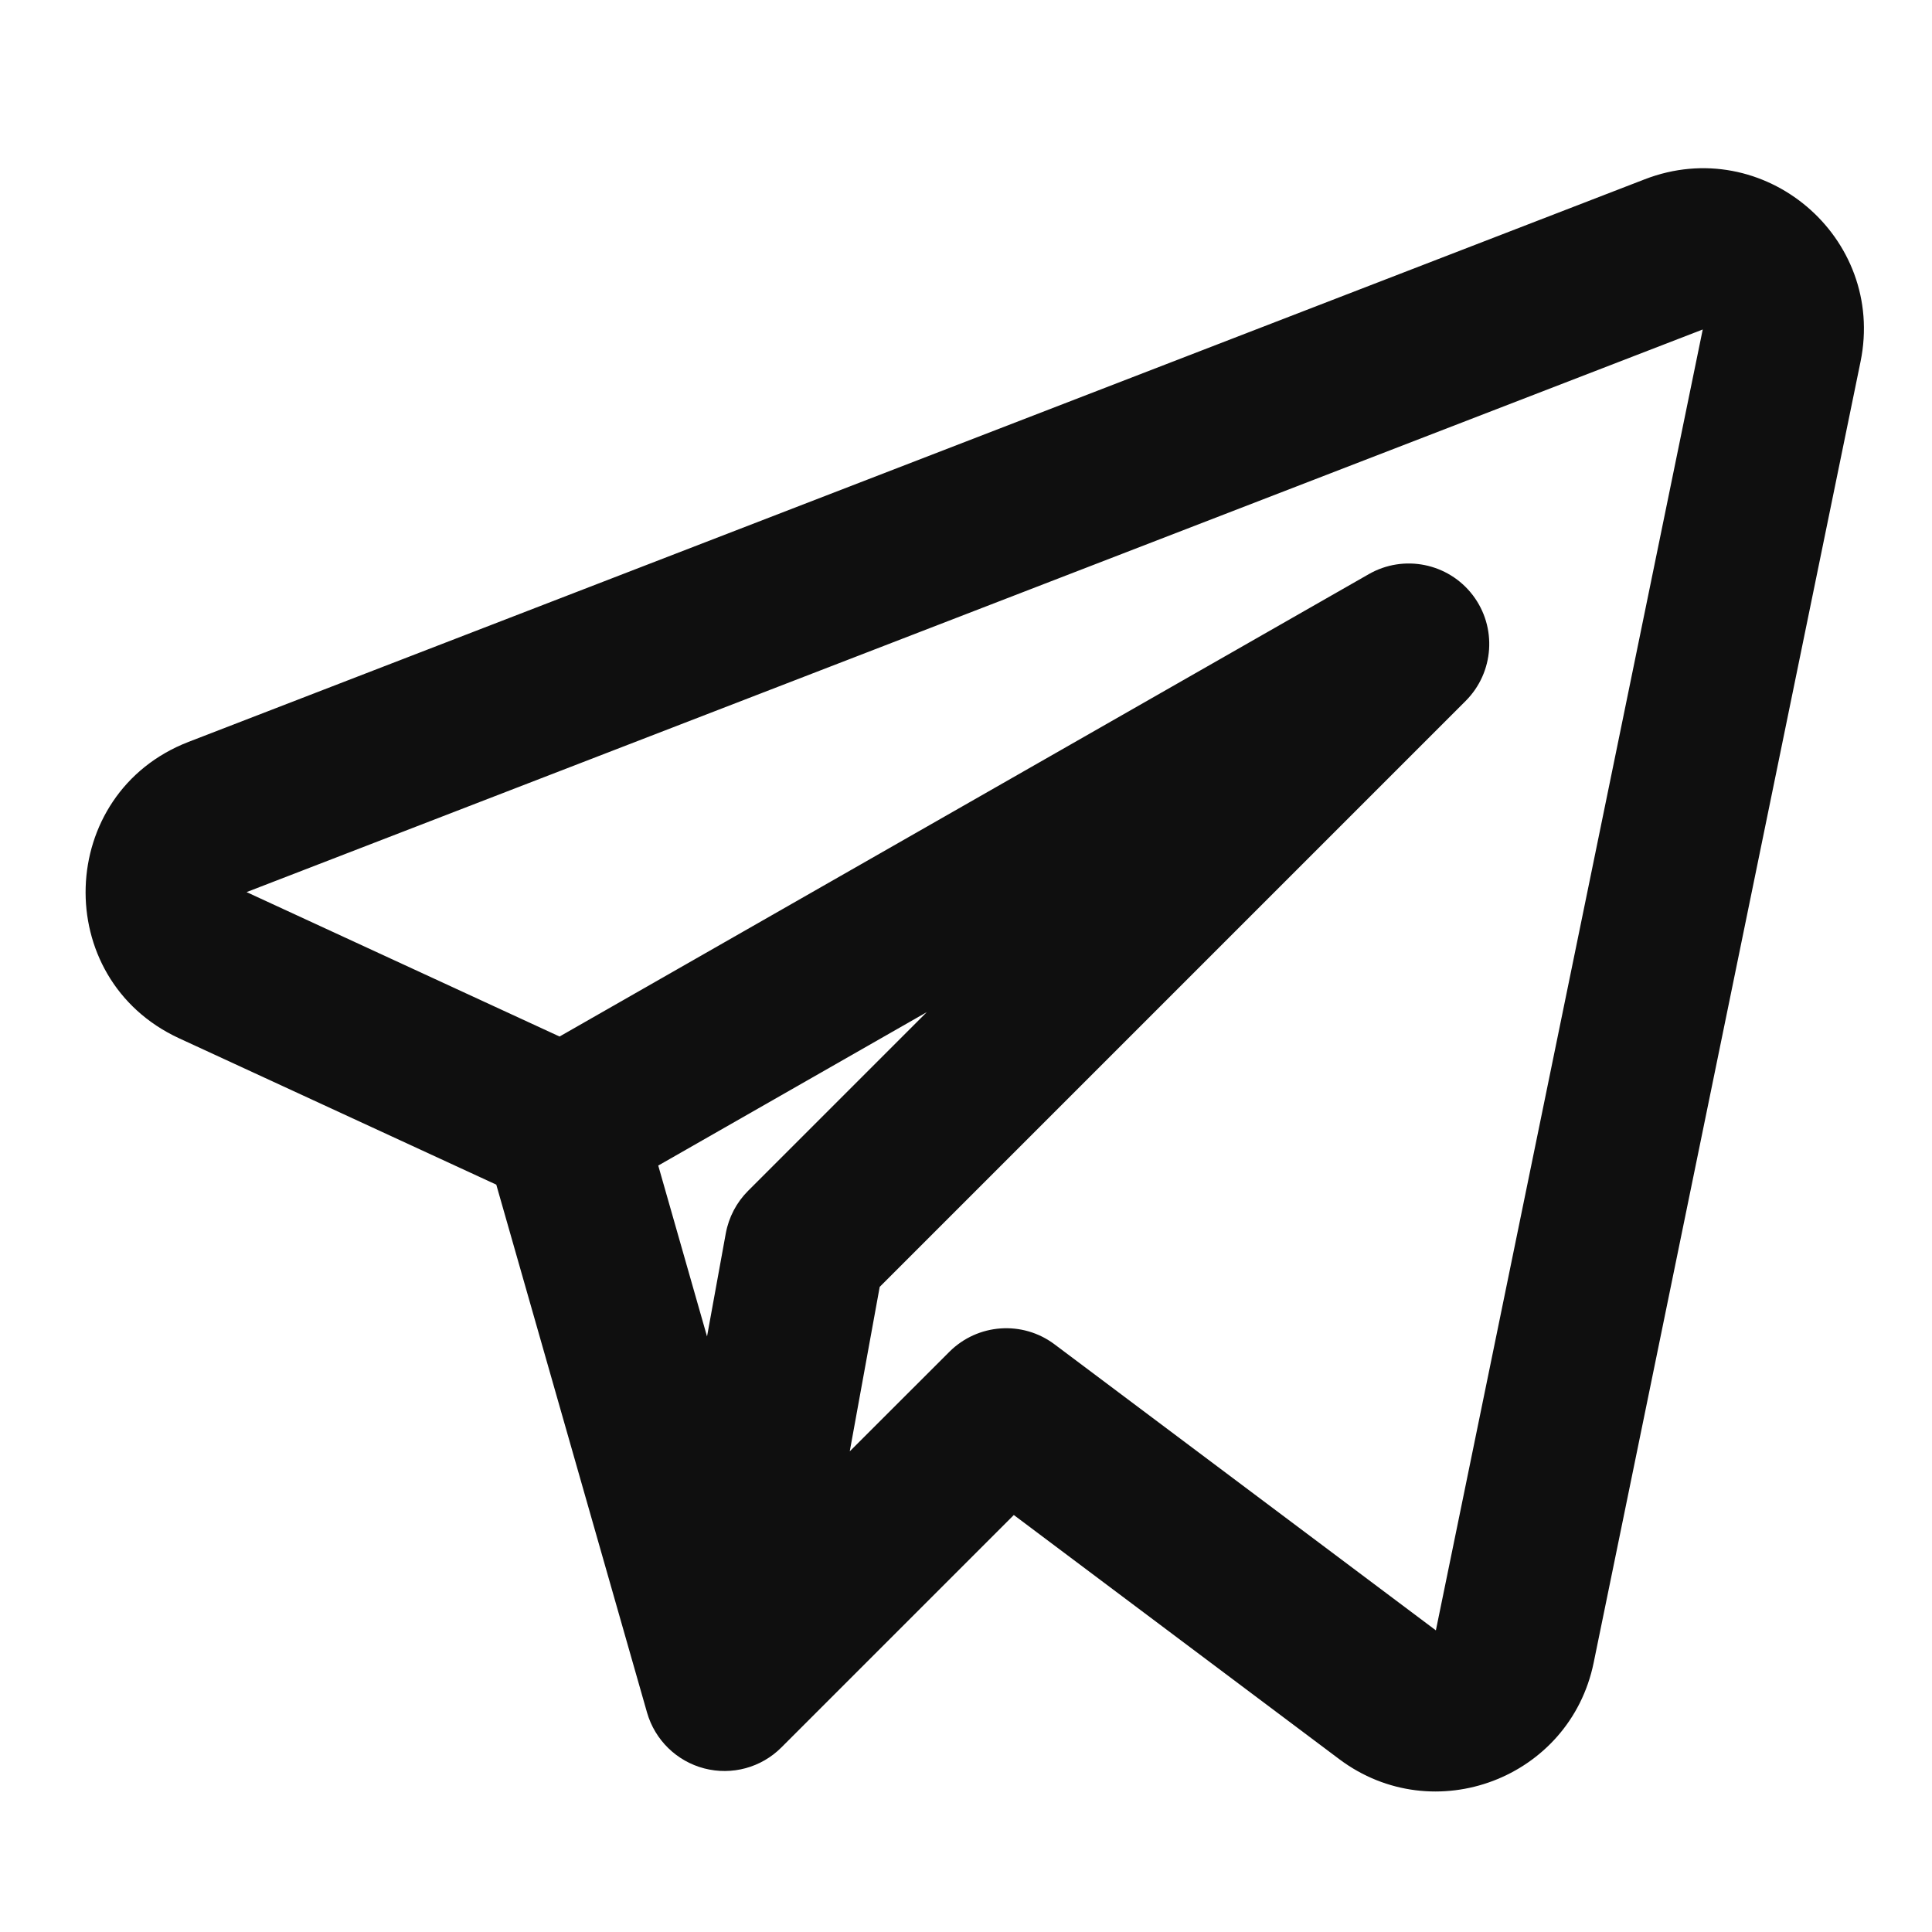
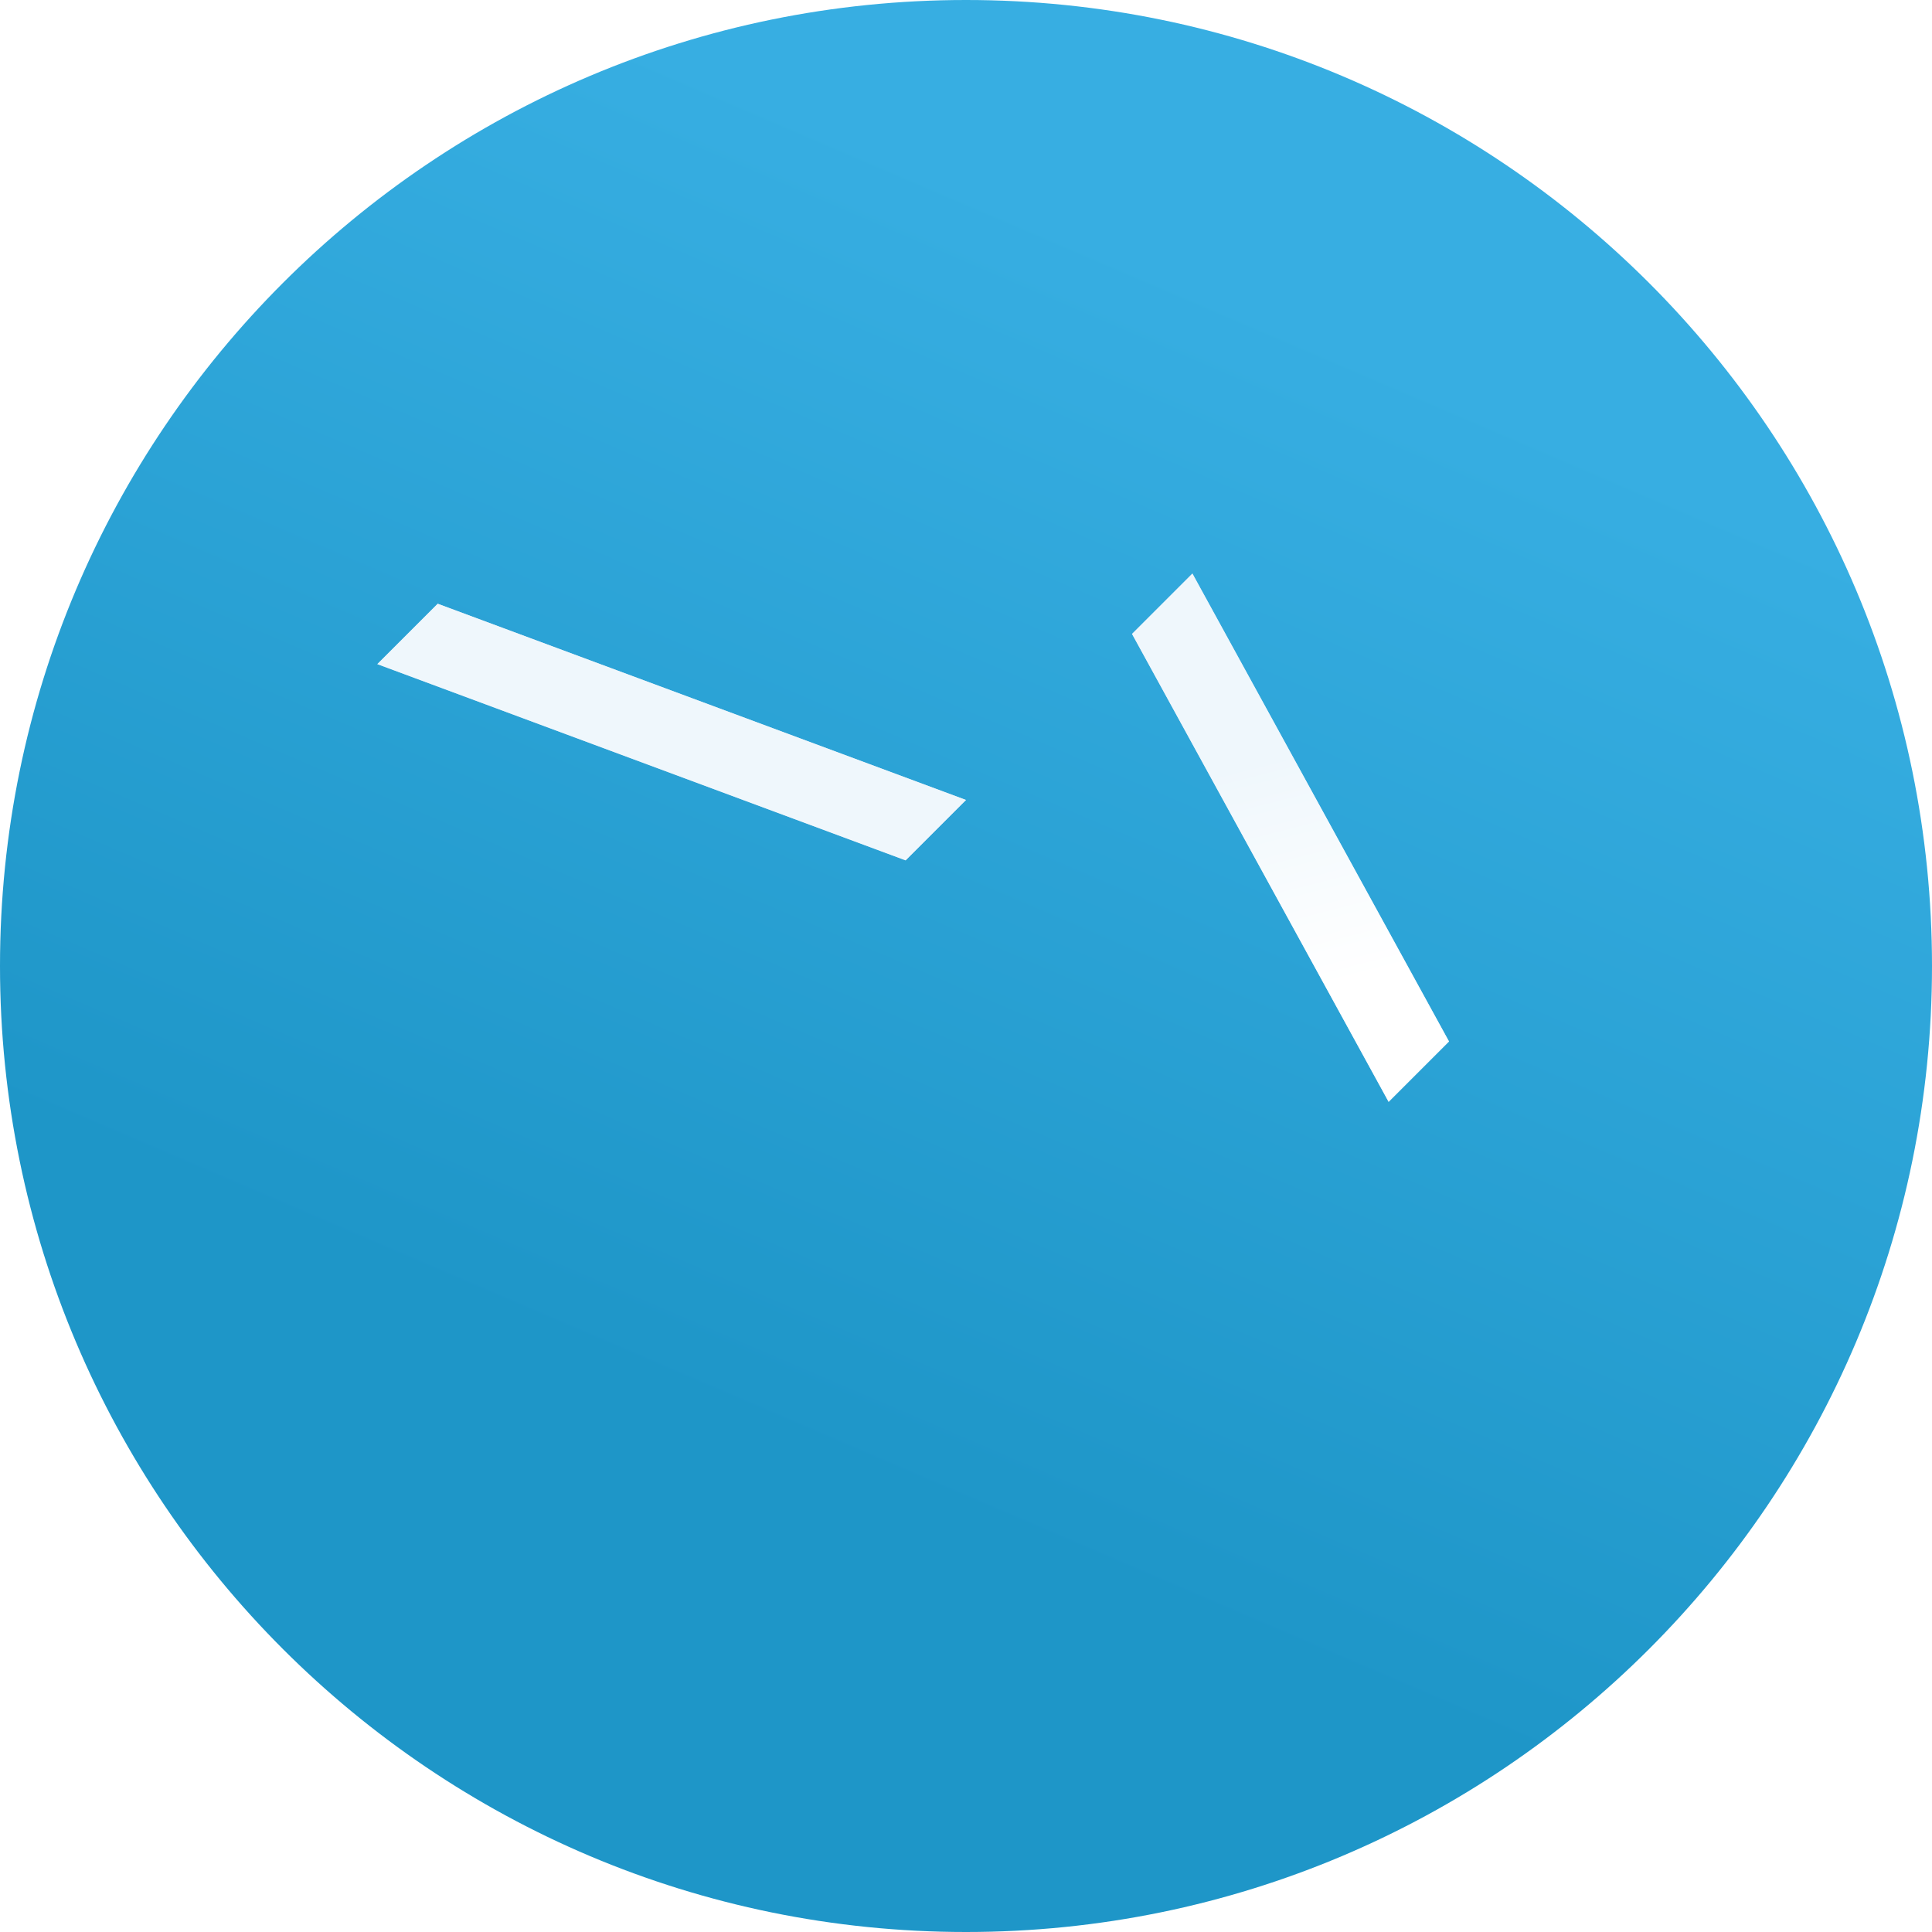
- <svg xmlns="http://www.w3.org/2000/svg" width="800px" height="800px" viewBox="0 0 24 24" fill="none">
-   <path fill-rule="evenodd" clip-rule="evenodd" d="M23.112 4.494C23.43 2.945 21.907 1.657 20.432 2.227L2.342 9.216C0.695 9.853 0.621 12.157 2.225 12.898L6.165 14.716L8.038 21.275C8.136 21.615 8.406 21.879 8.749 21.968C9.092 22.057 9.457 21.958 9.707 21.707L12.594 18.82L16.637 21.853C17.811 22.733 19.502 22.092 19.797 20.655L23.112 4.494ZM3.063 11.082L21.152 4.093L17.837 20.253L13.1 16.7C12.702 16.401 12.145 16.441 11.793 16.793L10.556 18.029L10.928 15.986L18.207 8.707C18.561 8.353 18.599 7.791 18.295 7.393C17.991 6.995 17.439 6.883 17.004 7.132L6.951 12.876L3.063 11.082ZM8.177 14.479L8.783 16.602L9.016 15.321C9.053 15.121 9.149 14.937 9.293 14.793L11.513 12.573L8.177 14.479Z" fill="#0F0F0F" />
+ <svg xmlns="http://www.w3.org/2000/svg" viewBox="0 0 128 128">
+   <defs>
+     <linearGradient id="a" x1=".667" x2=".417" y1=".167" y2=".75">
+       <stop offset="0" stop-color="#37aee2" />
+       <stop offset="1" stop-color="#1e96c8" />
+     </linearGradient>
+     <linearGradient id="b" x1=".660" x2=".851" y1=".437" y2=".802">
+       <stop offset="0" stop-color="#eff7fc" />
+       <stop offset="1" stop-color="#fff" />
+     </linearGradient>
+   </defs>
+   <circle cx="64" cy="64" r="64" fill="url(#a)" />
+   <path d="m29,40 35,13 15,-15 17,31 -4,4 -17,-31 -15,15 -35,-13 4,-4 z" fill="#c8daea" />
+   <path d="m29,40 35,13 15,-15 17,31 -4,4 -17,-31 -15,15 -35,-13 4,-4 z" fill="url(#b)" />
</svg>
